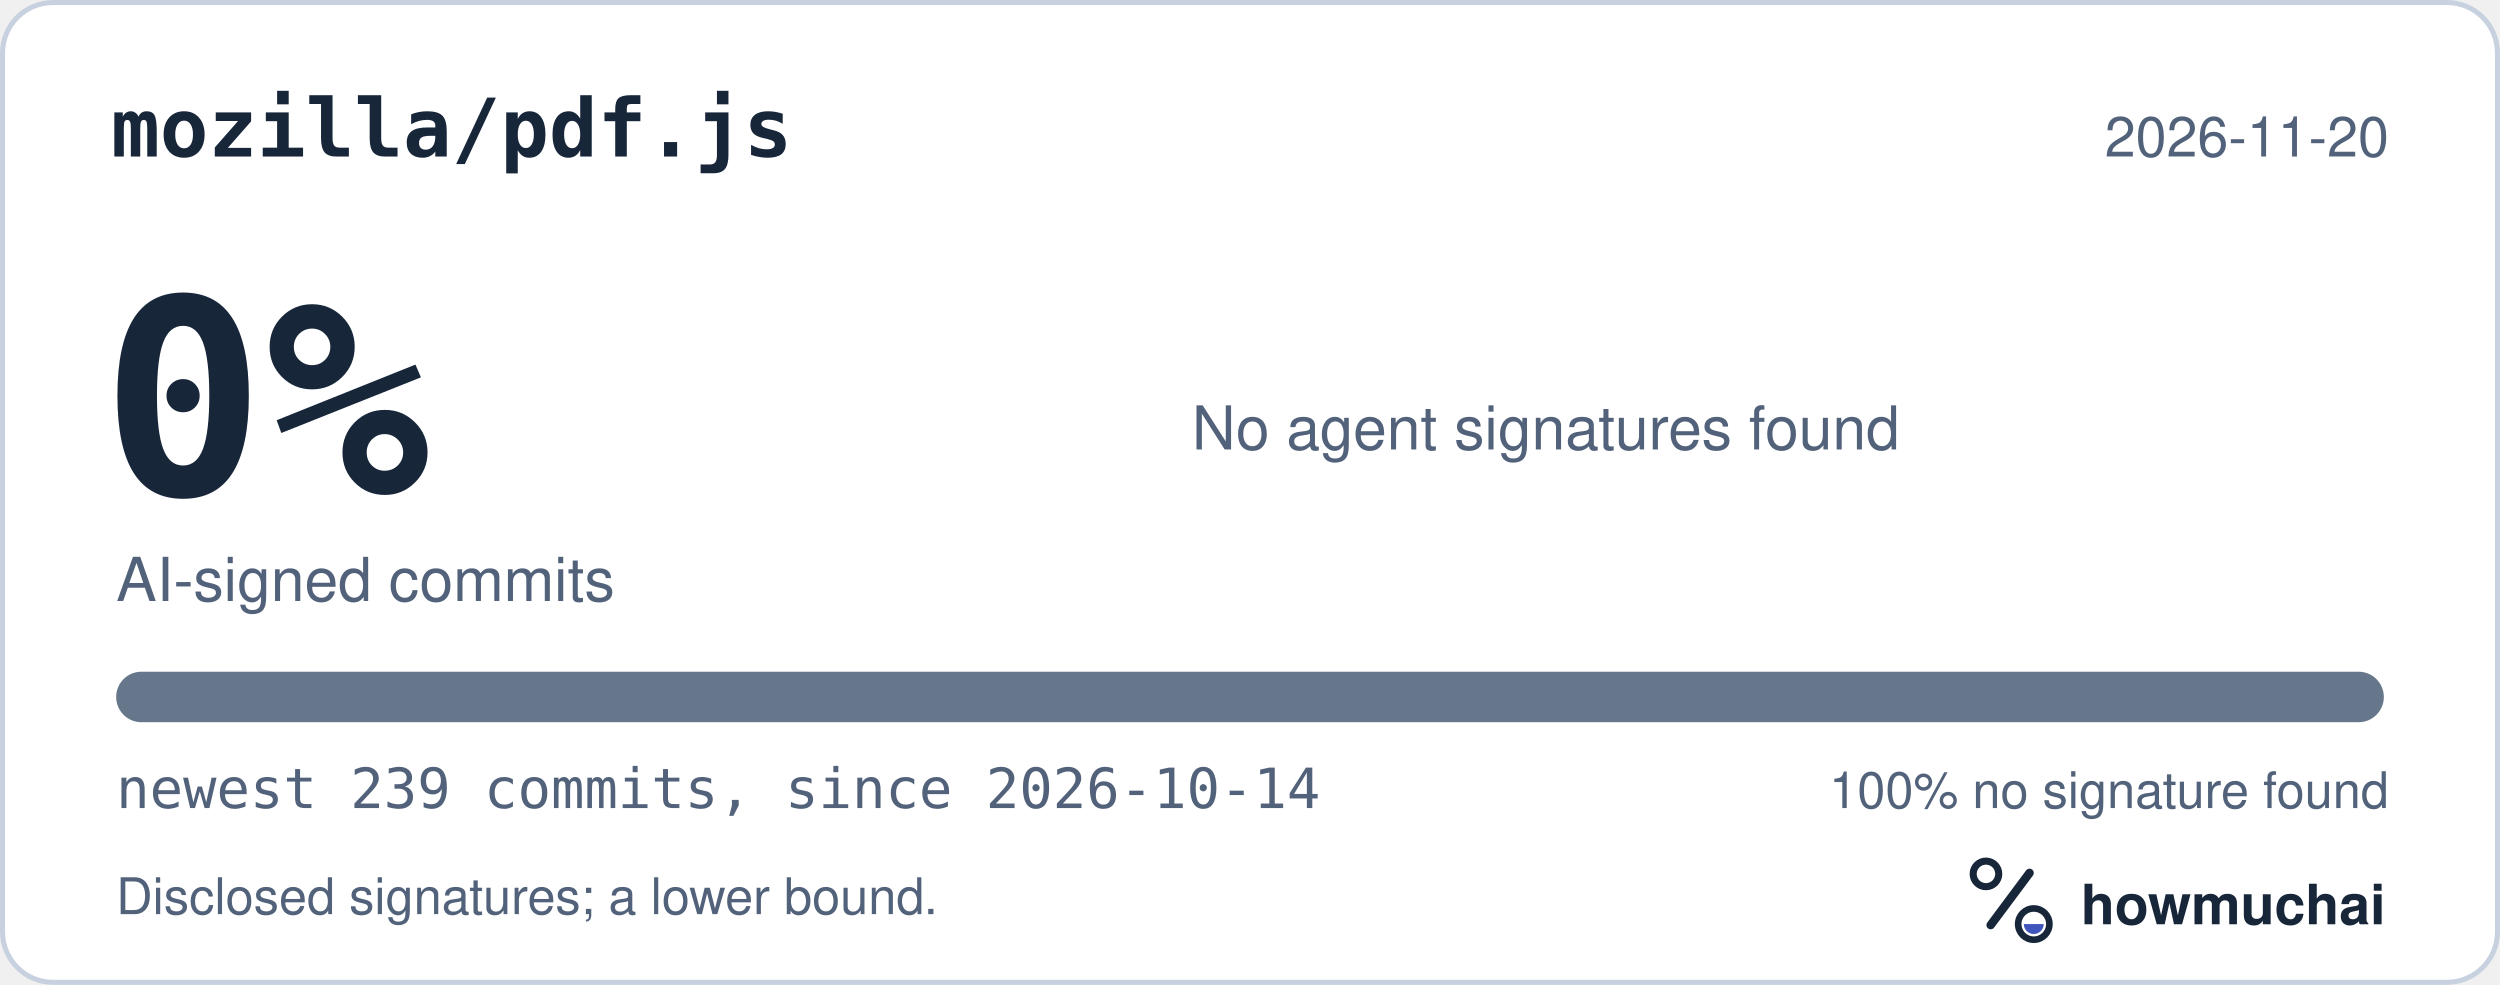
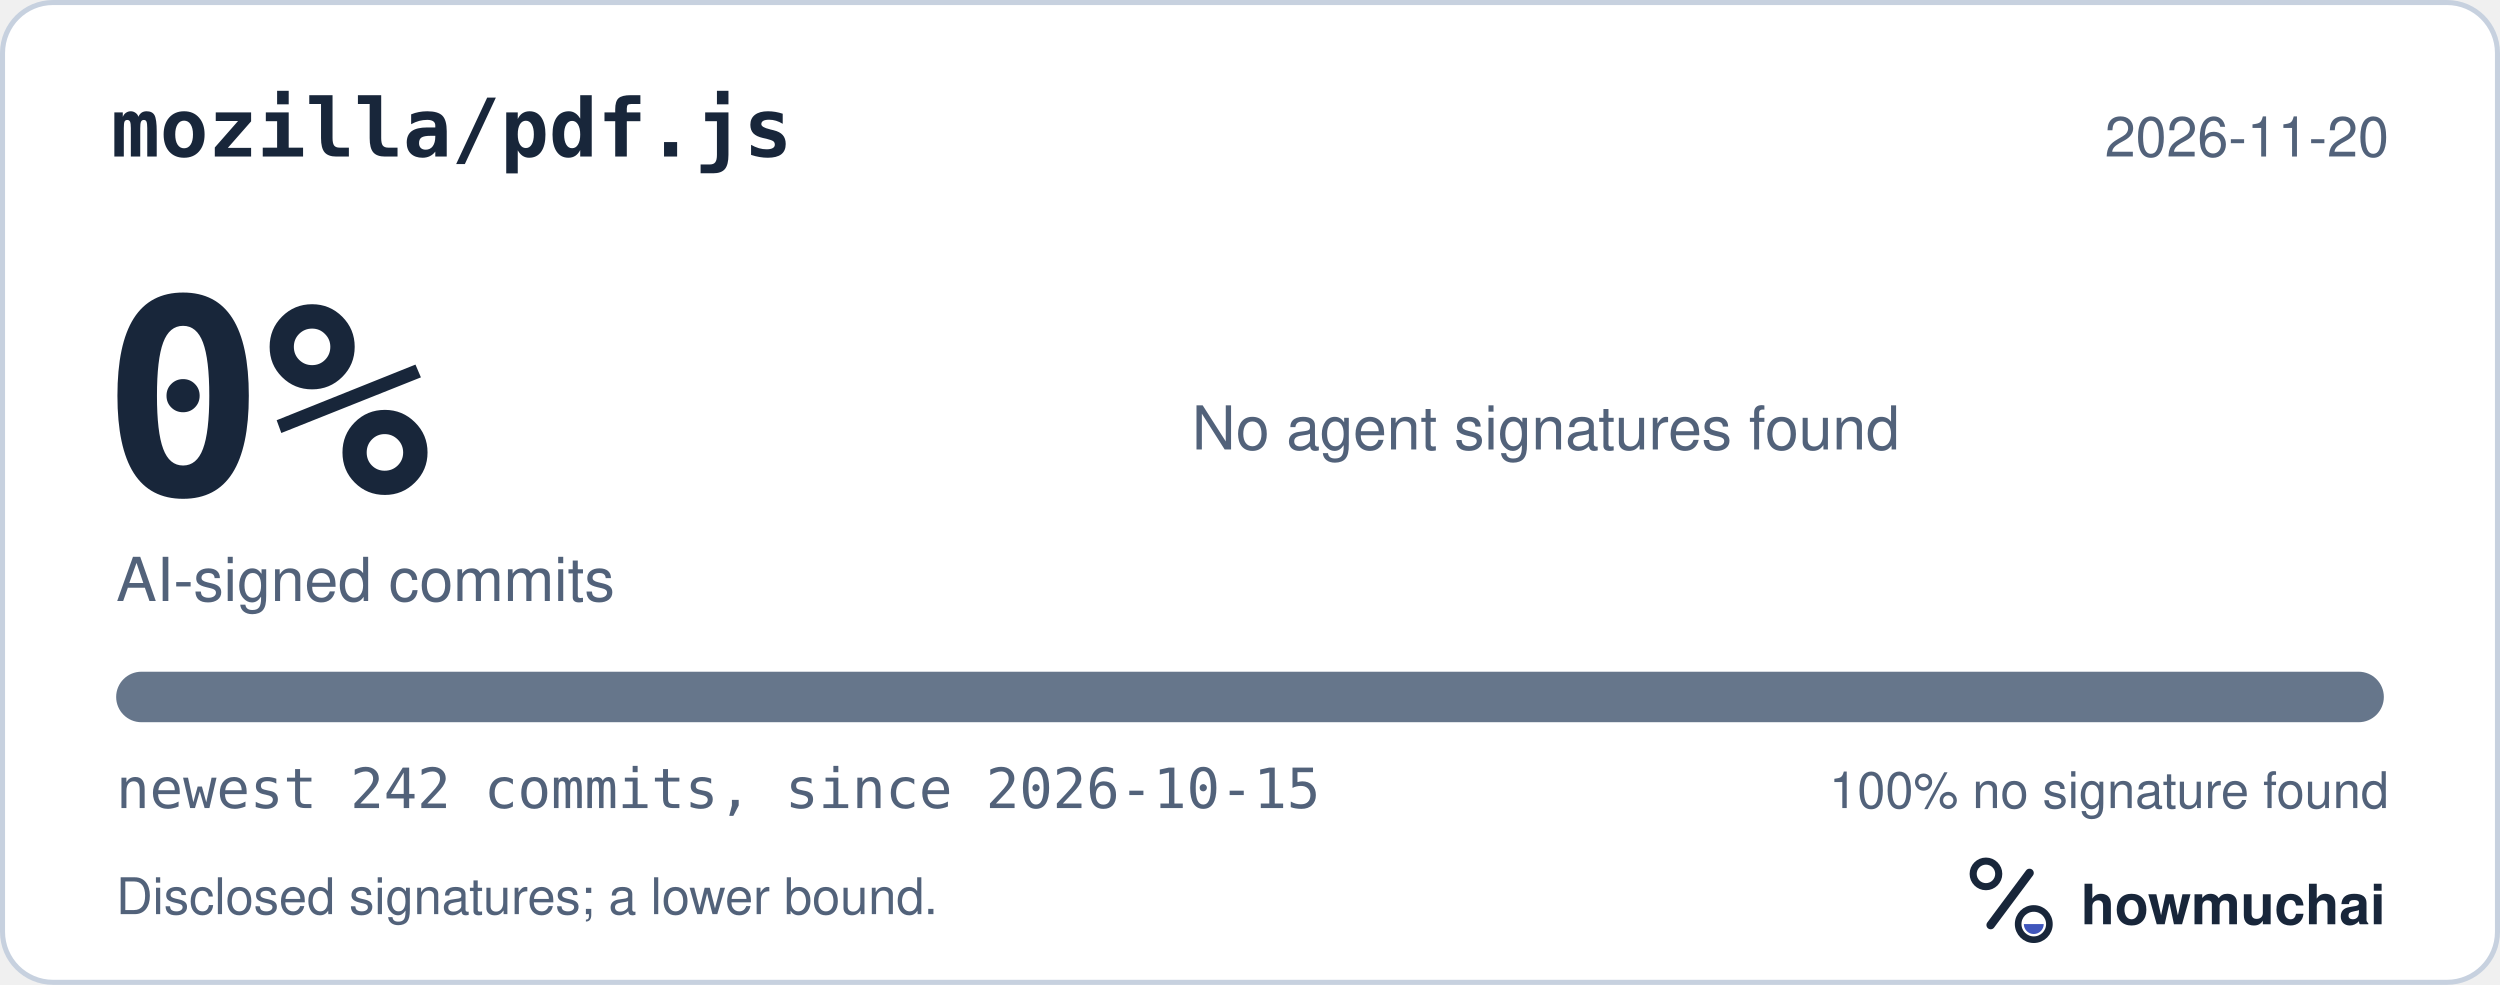
<svg xmlns="http://www.w3.org/2000/svg" width="495" height="195" viewBox="0 0 495 195" role="img" aria-labelledby="hm-t hm-d">
  <rect x="0.5" y="0.5" width="494" height="194" rx="10" fill="#FFFFFF" stroke="#C7D1DF" />
  <text x="22" y="31" fill="#18263A" font-family="ui-monospace, SF Mono, Menlo, Consolas, IBM Plex Mono, monospace" font-size="16" font-weight="600">mozilla/pdf.js</text>
  <text x="473" y="31" fill="#52627A" font-family="-apple-system, BlinkMacSystemFont, Segoe UI, Helvetica, Arial, Fira Sans, sans-serif" font-size="11" text-anchor="end">2026-11-20</text>
  <text x="20" y="98" fill="#18263A" font-family="ui-monospace, SF Mono, Menlo, Consolas, IBM Plex Mono, monospace" font-size="54" font-weight="700">0%</text>
  <text x="23" y="119" fill="#52627A" font-family="-apple-system, BlinkMacSystemFont, Segoe UI, Helvetica, Arial, Fira Sans, sans-serif" font-size="12">AI-signed commits</text>
  <text x="236" y="89" fill="#52627A" font-family="-apple-system, BlinkMacSystemFont, Segoe UI, Helvetica, Arial, Fira Sans, sans-serif" font-size="12">No agent signatures found</text>
  <defs>
    <clipPath id="hm-bar">
      <rect x="23" y="133" width="449" height="10" rx="5" />
    </clipPath>
  </defs>
  <rect x="23" y="133" width="449" height="10" rx="5" fill="#66768B" />
  <g clip-path="url(#hm-bar)" />
-   <text x="23" y="160" fill="#52627A" font-family="ui-monospace, SF Mono, Menlo, Consolas, IBM Plex Mono, monospace" font-size="11">newest 239 commits, since 2026-10-14</text>
+   <text x="23" y="160" fill="#52627A" font-family="ui-monospace, SF Mono, Menlo, Consolas, IBM Plex Mono, monospace" font-size="11">newest 242 commits, since 2026-10-15</text>
  <text x="473" y="160" fill="#52627A" font-family="-apple-system, BlinkMacSystemFont, Segoe UI, Helvetica, Arial, Fira Sans, sans-serif" font-size="10" text-anchor="end">100% no signature found</text>
  <text x="23" y="181" fill="#52627A" font-family="-apple-system, BlinkMacSystemFont, Segoe UI, Helvetica, Arial, Fira Sans, sans-serif" font-size="10">Disclosed signatures; a lower bound.</text>
  <g transform="translate(386 166) scale(0.046875)">
    <circle cx="154" cy="150" r="54" fill="none" stroke="#18263A" stroke-width="30" />
    <path d="M174 366 338 146" fill="none" stroke="#18263A" stroke-width="36" stroke-linecap="round" />
    <circle cx="356" cy="362" r="66" fill="none" stroke="#18263A" stroke-width="28" />
    <path d="M314 362a42 42 0 0 0 84 0Z" fill="#4056BC" />
  </g>
  <text x="412" y="183" fill="#18263A" font-family="-apple-system, BlinkMacSystemFont, Segoe UI, Helvetica, Arial, Fira Sans, sans-serif" font-size="11" font-weight="650">howmuchai</text>
</svg>
